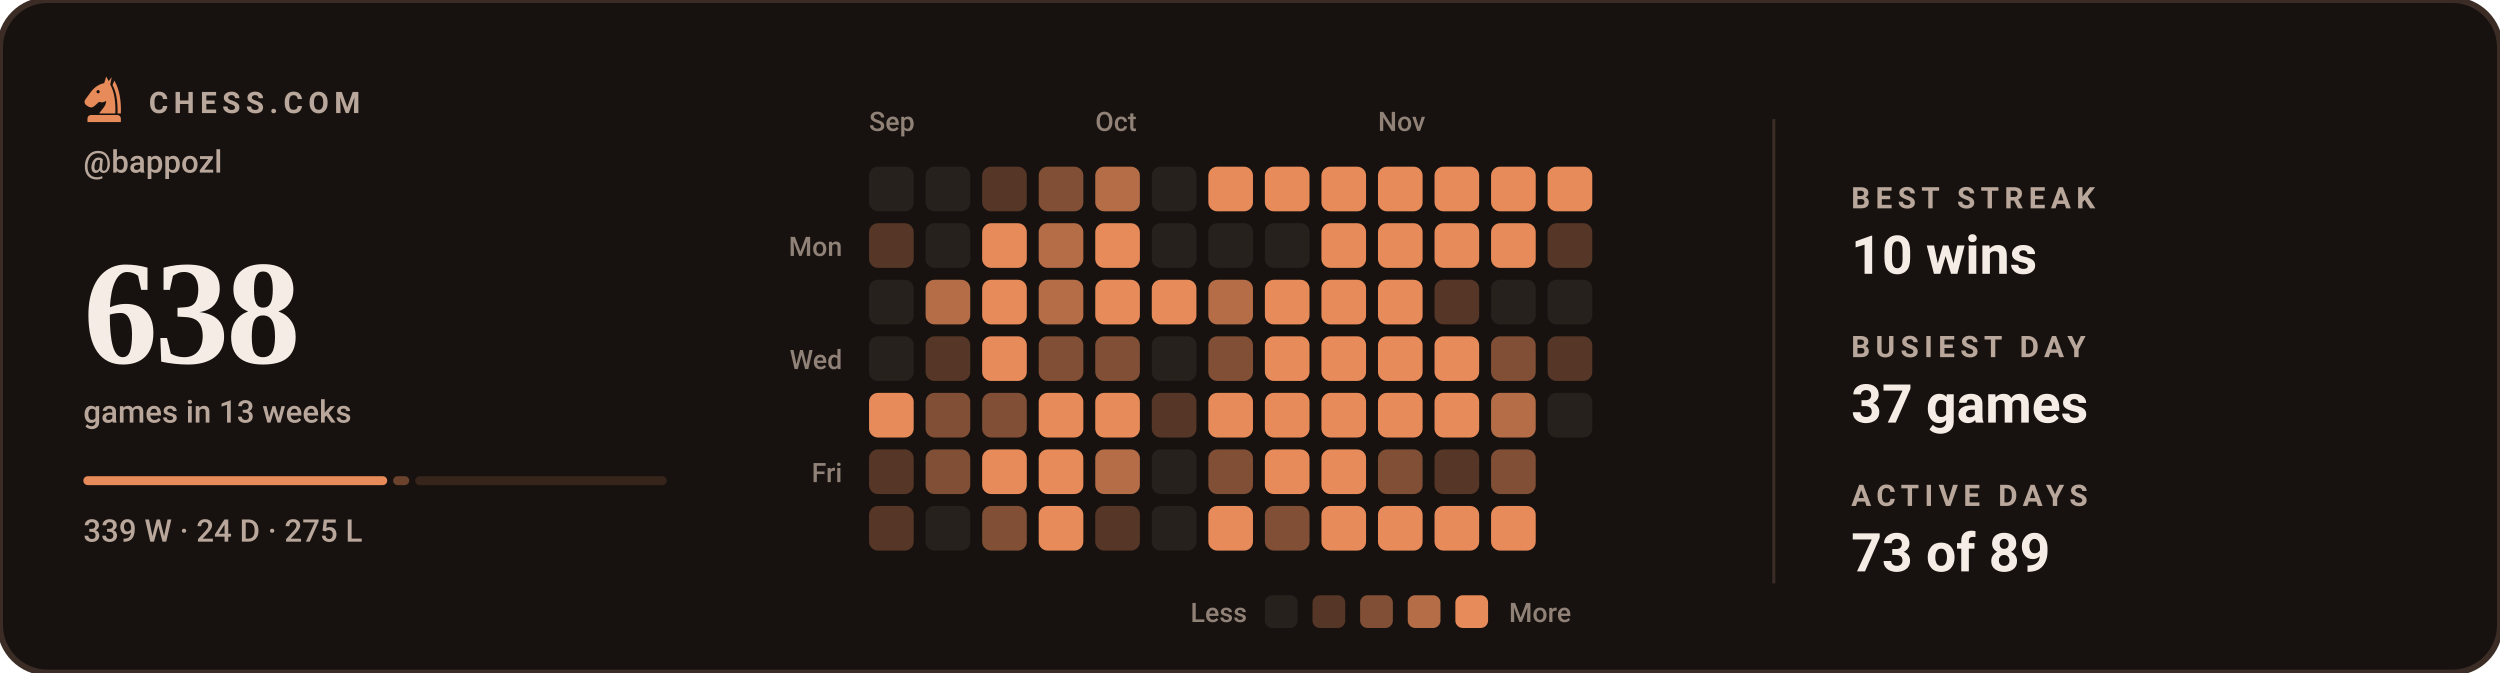
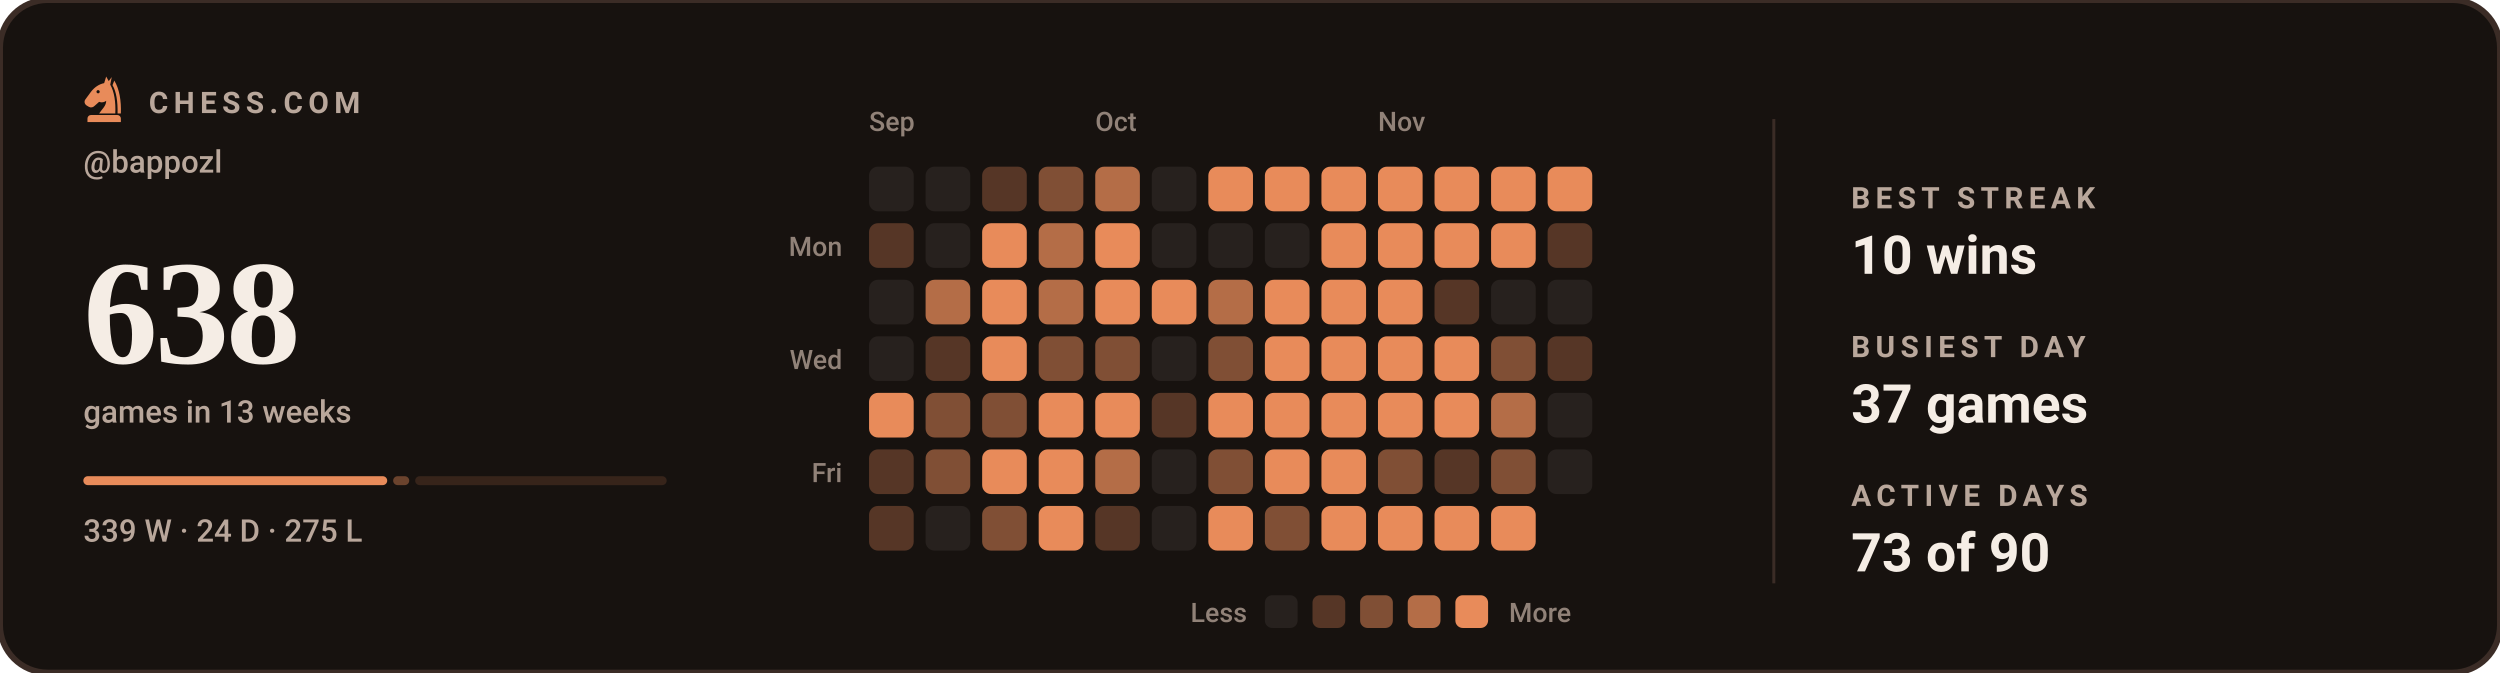
<svg xmlns="http://www.w3.org/2000/svg" viewBox="0 0 840 226" width="840" height="226" role="img" aria-label="Chess.com activity for bappozl: 638 games in the last 13 weeks">
  <style>svg{font-family:-apple-system,BlinkMacSystemFont,'Segoe UI',Roboto,'Helvetica Neue',Arial,sans-serif}text{fill:#F5EDE5;white-space:pre}.bg{fill:#17120F;stroke:#3B2C26;stroke-width:2}.acc{fill:#E88B5A}.win{fill:#1baf7a}.draw{fill:#8b8f96}.loss{fill:#d03b3b}.lbl{font-size:10px;font-weight:600;letter-spacing:.18em;fill:#B9A79B}.cap{font-size:10.5px;font-weight:500;fill:#B9A79B}.num{font-family:Georgia,'Times New Roman',Times,serif;font-weight:700;letter-spacing:-.02em}.tick{font-size:9px;font-weight:500;fill:#B9A79B;opacity:.75}.dl{font-size:10px;font-weight:600}.rule{stroke:#3B2C26;stroke-width:1;fill:none}.grid{stroke:#3B2C26;stroke-width:1;fill:none;opacity:.7}.ln{fill:none;stroke:#E88B5A;stroke-width:2;stroke-linecap:round;stroke-linejoin:round}.ring{stroke:#17120F;stroke-width:2}.hollow{fill:none;stroke-width:1.5}.sq{fill:#F5EDE5;opacity:.035}</style>
  <rect class="bg" width="840" height="226" rx="16" />
  <g class="acc" transform="translate(26.5,24.7) scale(0.17)">
    <path fill-rule="evenodd" d="M54 6L50 19C40 21 31 27 24 36L13 51C10 55 11 60 15 63L20 66C24 68 28 67 31 64L40 56C45 58 50 57 54 54C54 64 46 70 40 79H72C73 56 70 36 62 22L65 7L59 15zM41.2 36a3.2 3.2 0 1 0-6.4 0 3.2 3.2 0 1 0 6.4 0z" />
    <path d="M70 14C80 30 84 54 83 79H76.5C77 55 74 36 66.5 23z" />
    <path d="M24 82h52a7 7 0 0 1 7 7v7H17v-7a7 7 0 0 1 7-7z" />
  </g>
  <text class="lbl" x="50" y="38">CHESS.COM</text>
  <text class="cap" x="28" y="58">@bappozl</text>
  <text class="num" x="28" y="122" style="font-size:50px">638</text>
  <text class="cap" x="28" y="142">games in 13 weeks</text>
  <rect x="28.0" y="160" width="102.1" height="3" rx="1.5" fill="#E88B5A" opacity="1" />
  <rect x="132.1" y="160" width="5.4" height="3" rx="1.5" fill="#E88B5A" opacity="0.4" />
  <rect x="139.5" y="160" width="84.5" height="3" rx="1.5" fill="#E88B5A" opacity="0.15" />
  <text class="cap" x="28" y="182">339 W · 24 D · 275 L</text>
  <text class="tick" x="292" y="44">Sep</text>
  <text class="tick" x="368" y="44">Oct</text>
  <text class="tick" x="463" y="44">Nov</text>
  <text class="tick" x="283" y="86" text-anchor="end">Mon</text>
  <text class="tick" x="283" y="124" text-anchor="end">Wed</text>
  <text class="tick" x="283" y="162" text-anchor="end">Fri</text>
  <rect x="292" y="56" width="15" height="15" rx="3" fill="#27211e" />
  <rect x="292" y="75" width="15" height="15" rx="3" fill="#563626" />
  <rect x="292" y="94" width="15" height="15" rx="3" fill="#27211e" />
  <rect x="292" y="113" width="15" height="15" rx="3" fill="#27211e" />
  <rect x="292" y="132" width="15" height="15" rx="3" fill="#e88b5a" />
  <rect x="292" y="151" width="15" height="15" rx="3" fill="#563626" />
  <rect x="292" y="170" width="15" height="15" rx="3" fill="#563626" />
  <rect x="311" y="56" width="15" height="15" rx="3" fill="#27211e" />
  <rect x="311" y="75" width="15" height="15" rx="3" fill="#27211e" />
  <rect x="311" y="94" width="15" height="15" rx="3" fill="#b46d47" />
  <rect x="311" y="113" width="15" height="15" rx="3" fill="#563626" />
  <rect x="311" y="132" width="15" height="15" rx="3" fill="#804f35" />
  <rect x="311" y="151" width="15" height="15" rx="3" fill="#804f35" />
  <rect x="311" y="170" width="15" height="15" rx="3" fill="#27211e" />
  <rect x="330" y="56" width="15" height="15" rx="3" fill="#563626" />
  <rect x="330" y="75" width="15" height="15" rx="3" fill="#e88b5a" />
  <rect x="330" y="94" width="15" height="15" rx="3" fill="#e88b5a" />
  <rect x="330" y="113" width="15" height="15" rx="3" fill="#e88b5a" />
  <rect x="330" y="132" width="15" height="15" rx="3" fill="#804f35" />
  <rect x="330" y="151" width="15" height="15" rx="3" fill="#e88b5a" />
  <rect x="330" y="170" width="15" height="15" rx="3" fill="#804f35" />
  <rect x="349" y="56" width="15" height="15" rx="3" fill="#804f35" />
  <rect x="349" y="75" width="15" height="15" rx="3" fill="#b46d47" />
  <rect x="349" y="94" width="15" height="15" rx="3" fill="#b46d47" />
  <rect x="349" y="113" width="15" height="15" rx="3" fill="#804f35" />
  <rect x="349" y="132" width="15" height="15" rx="3" fill="#e88b5a" />
  <rect x="349" y="151" width="15" height="15" rx="3" fill="#e88b5a" />
  <rect x="349" y="170" width="15" height="15" rx="3" fill="#e88b5a" />
  <rect x="368" y="56" width="15" height="15" rx="3" fill="#b46d47" />
  <rect x="368" y="75" width="15" height="15" rx="3" fill="#e88b5a" />
  <rect x="368" y="94" width="15" height="15" rx="3" fill="#e88b5a" />
  <rect x="368" y="113" width="15" height="15" rx="3" fill="#804f35" />
  <rect x="368" y="132" width="15" height="15" rx="3" fill="#e88b5a" />
  <rect x="368" y="151" width="15" height="15" rx="3" fill="#b46d47" />
  <rect x="368" y="170" width="15" height="15" rx="3" fill="#563626" />
  <rect x="387" y="56" width="15" height="15" rx="3" fill="#27211e" />
  <rect x="387" y="75" width="15" height="15" rx="3" fill="#27211e" />
  <rect x="387" y="94" width="15" height="15" rx="3" fill="#e88b5a" />
  <rect x="387" y="113" width="15" height="15" rx="3" fill="#27211e" />
  <rect x="387" y="132" width="15" height="15" rx="3" fill="#563626" />
  <rect x="387" y="151" width="15" height="15" rx="3" fill="#27211e" />
  <rect x="387" y="170" width="15" height="15" rx="3" fill="#27211e" />
  <rect x="406" y="56" width="15" height="15" rx="3" fill="#e88b5a" />
  <rect x="406" y="75" width="15" height="15" rx="3" fill="#27211e" />
  <rect x="406" y="94" width="15" height="15" rx="3" fill="#b46d47" />
  <rect x="406" y="113" width="15" height="15" rx="3" fill="#804f35" />
  <rect x="406" y="132" width="15" height="15" rx="3" fill="#e88b5a" />
  <rect x="406" y="151" width="15" height="15" rx="3" fill="#804f35" />
  <rect x="406" y="170" width="15" height="15" rx="3" fill="#e88b5a" />
  <rect x="425" y="56" width="15" height="15" rx="3" fill="#e88b5a" />
  <rect x="425" y="75" width="15" height="15" rx="3" fill="#27211e" />
  <rect x="425" y="94" width="15" height="15" rx="3" fill="#e88b5a" />
  <rect x="425" y="113" width="15" height="15" rx="3" fill="#e88b5a" />
  <rect x="425" y="132" width="15" height="15" rx="3" fill="#e88b5a" />
  <rect x="425" y="151" width="15" height="15" rx="3" fill="#e88b5a" />
  <rect x="425" y="170" width="15" height="15" rx="3" fill="#804f35" />
  <rect x="444" y="56" width="15" height="15" rx="3" fill="#e88b5a" />
  <rect x="444" y="75" width="15" height="15" rx="3" fill="#e88b5a" />
  <rect x="444" y="94" width="15" height="15" rx="3" fill="#e88b5a" />
  <rect x="444" y="113" width="15" height="15" rx="3" fill="#e88b5a" />
  <rect x="444" y="132" width="15" height="15" rx="3" fill="#e88b5a" />
  <rect x="444" y="151" width="15" height="15" rx="3" fill="#e88b5a" />
  <rect x="444" y="170" width="15" height="15" rx="3" fill="#e88b5a" />
  <rect x="463" y="56" width="15" height="15" rx="3" fill="#e88b5a" />
  <rect x="463" y="75" width="15" height="15" rx="3" fill="#e88b5a" />
  <rect x="463" y="94" width="15" height="15" rx="3" fill="#e88b5a" />
  <rect x="463" y="113" width="15" height="15" rx="3" fill="#e88b5a" />
  <rect x="463" y="132" width="15" height="15" rx="3" fill="#e88b5a" />
  <rect x="463" y="151" width="15" height="15" rx="3" fill="#804f35" />
  <rect x="463" y="170" width="15" height="15" rx="3" fill="#e88b5a" />
  <rect x="482" y="56" width="15" height="15" rx="3" fill="#e88b5a" />
  <rect x="482" y="75" width="15" height="15" rx="3" fill="#e88b5a" />
  <rect x="482" y="94" width="15" height="15" rx="3" fill="#563626" />
  <rect x="482" y="113" width="15" height="15" rx="3" fill="#e88b5a" />
  <rect x="482" y="132" width="15" height="15" rx="3" fill="#e88b5a" />
  <rect x="482" y="151" width="15" height="15" rx="3" fill="#563626" />
  <rect x="482" y="170" width="15" height="15" rx="3" fill="#e88b5a" />
  <rect x="501" y="56" width="15" height="15" rx="3" fill="#e88b5a" />
  <rect x="501" y="75" width="15" height="15" rx="3" fill="#e88b5a" />
  <rect x="501" y="94" width="15" height="15" rx="3" fill="#27211e" />
  <rect x="501" y="113" width="15" height="15" rx="3" fill="#804f35" />
  <rect x="501" y="132" width="15" height="15" rx="3" fill="#b46d47" />
  <rect x="501" y="151" width="15" height="15" rx="3" fill="#804f35" />
  <rect x="501" y="170" width="15" height="15" rx="3" fill="#e88b5a" />
  <rect x="520" y="56" width="15" height="15" rx="3" fill="#e88b5a" />
  <rect x="520" y="75" width="15" height="15" rx="3" fill="#563626" />
  <rect x="520" y="94" width="15" height="15" rx="3" fill="#27211e" />
  <rect x="520" y="113" width="15" height="15" rx="3" fill="#563626" />
  <rect x="520" y="132" width="15" height="15" rx="3" fill="#27211e" />
+   <rect x="520" y="151" width="15" height="15" rx="3" fill="#27211e" />
  <text class="tick" x="419" y="209" text-anchor="end">Less</text>
  <rect x="425" y="200" width="11" height="11" rx="2.5" fill="#27211e" />
  <rect x="441" y="200" width="11" height="11" rx="2.5" fill="#563626" />
  <rect x="457" y="200" width="11" height="11" rx="2.5" fill="#804f35" />
  <rect x="473" y="200" width="11" height="11" rx="2.5" fill="#b46d47" />
  <rect x="489" y="200" width="11" height="11" rx="2.5" fill="#e88b5a" />
  <text class="tick" x="507" y="209">More</text>
  <line class="rule" x1="596" y1="40" x2="596" y2="196" />
  <text class="lbl" x="622" y="70">BEST STREAK</text>
  <text x="622" y="92" style="font-size:18px;font-weight:600">10 wins</text>
  <text class="lbl" x="622" y="120">BUSIEST DAY</text>
  <text x="622" y="142" style="font-size:18px;font-weight:600">37 games</text>
  <text class="lbl" x="622" y="170">ACTIVE DAYS</text>
-   <text x="622" y="192" style="font-size:18px;font-weight:600">73 of 89</text>
+   <text x="622" y="192" style="font-size:18px;font-weight:600">73 of 90</text>
</svg>
